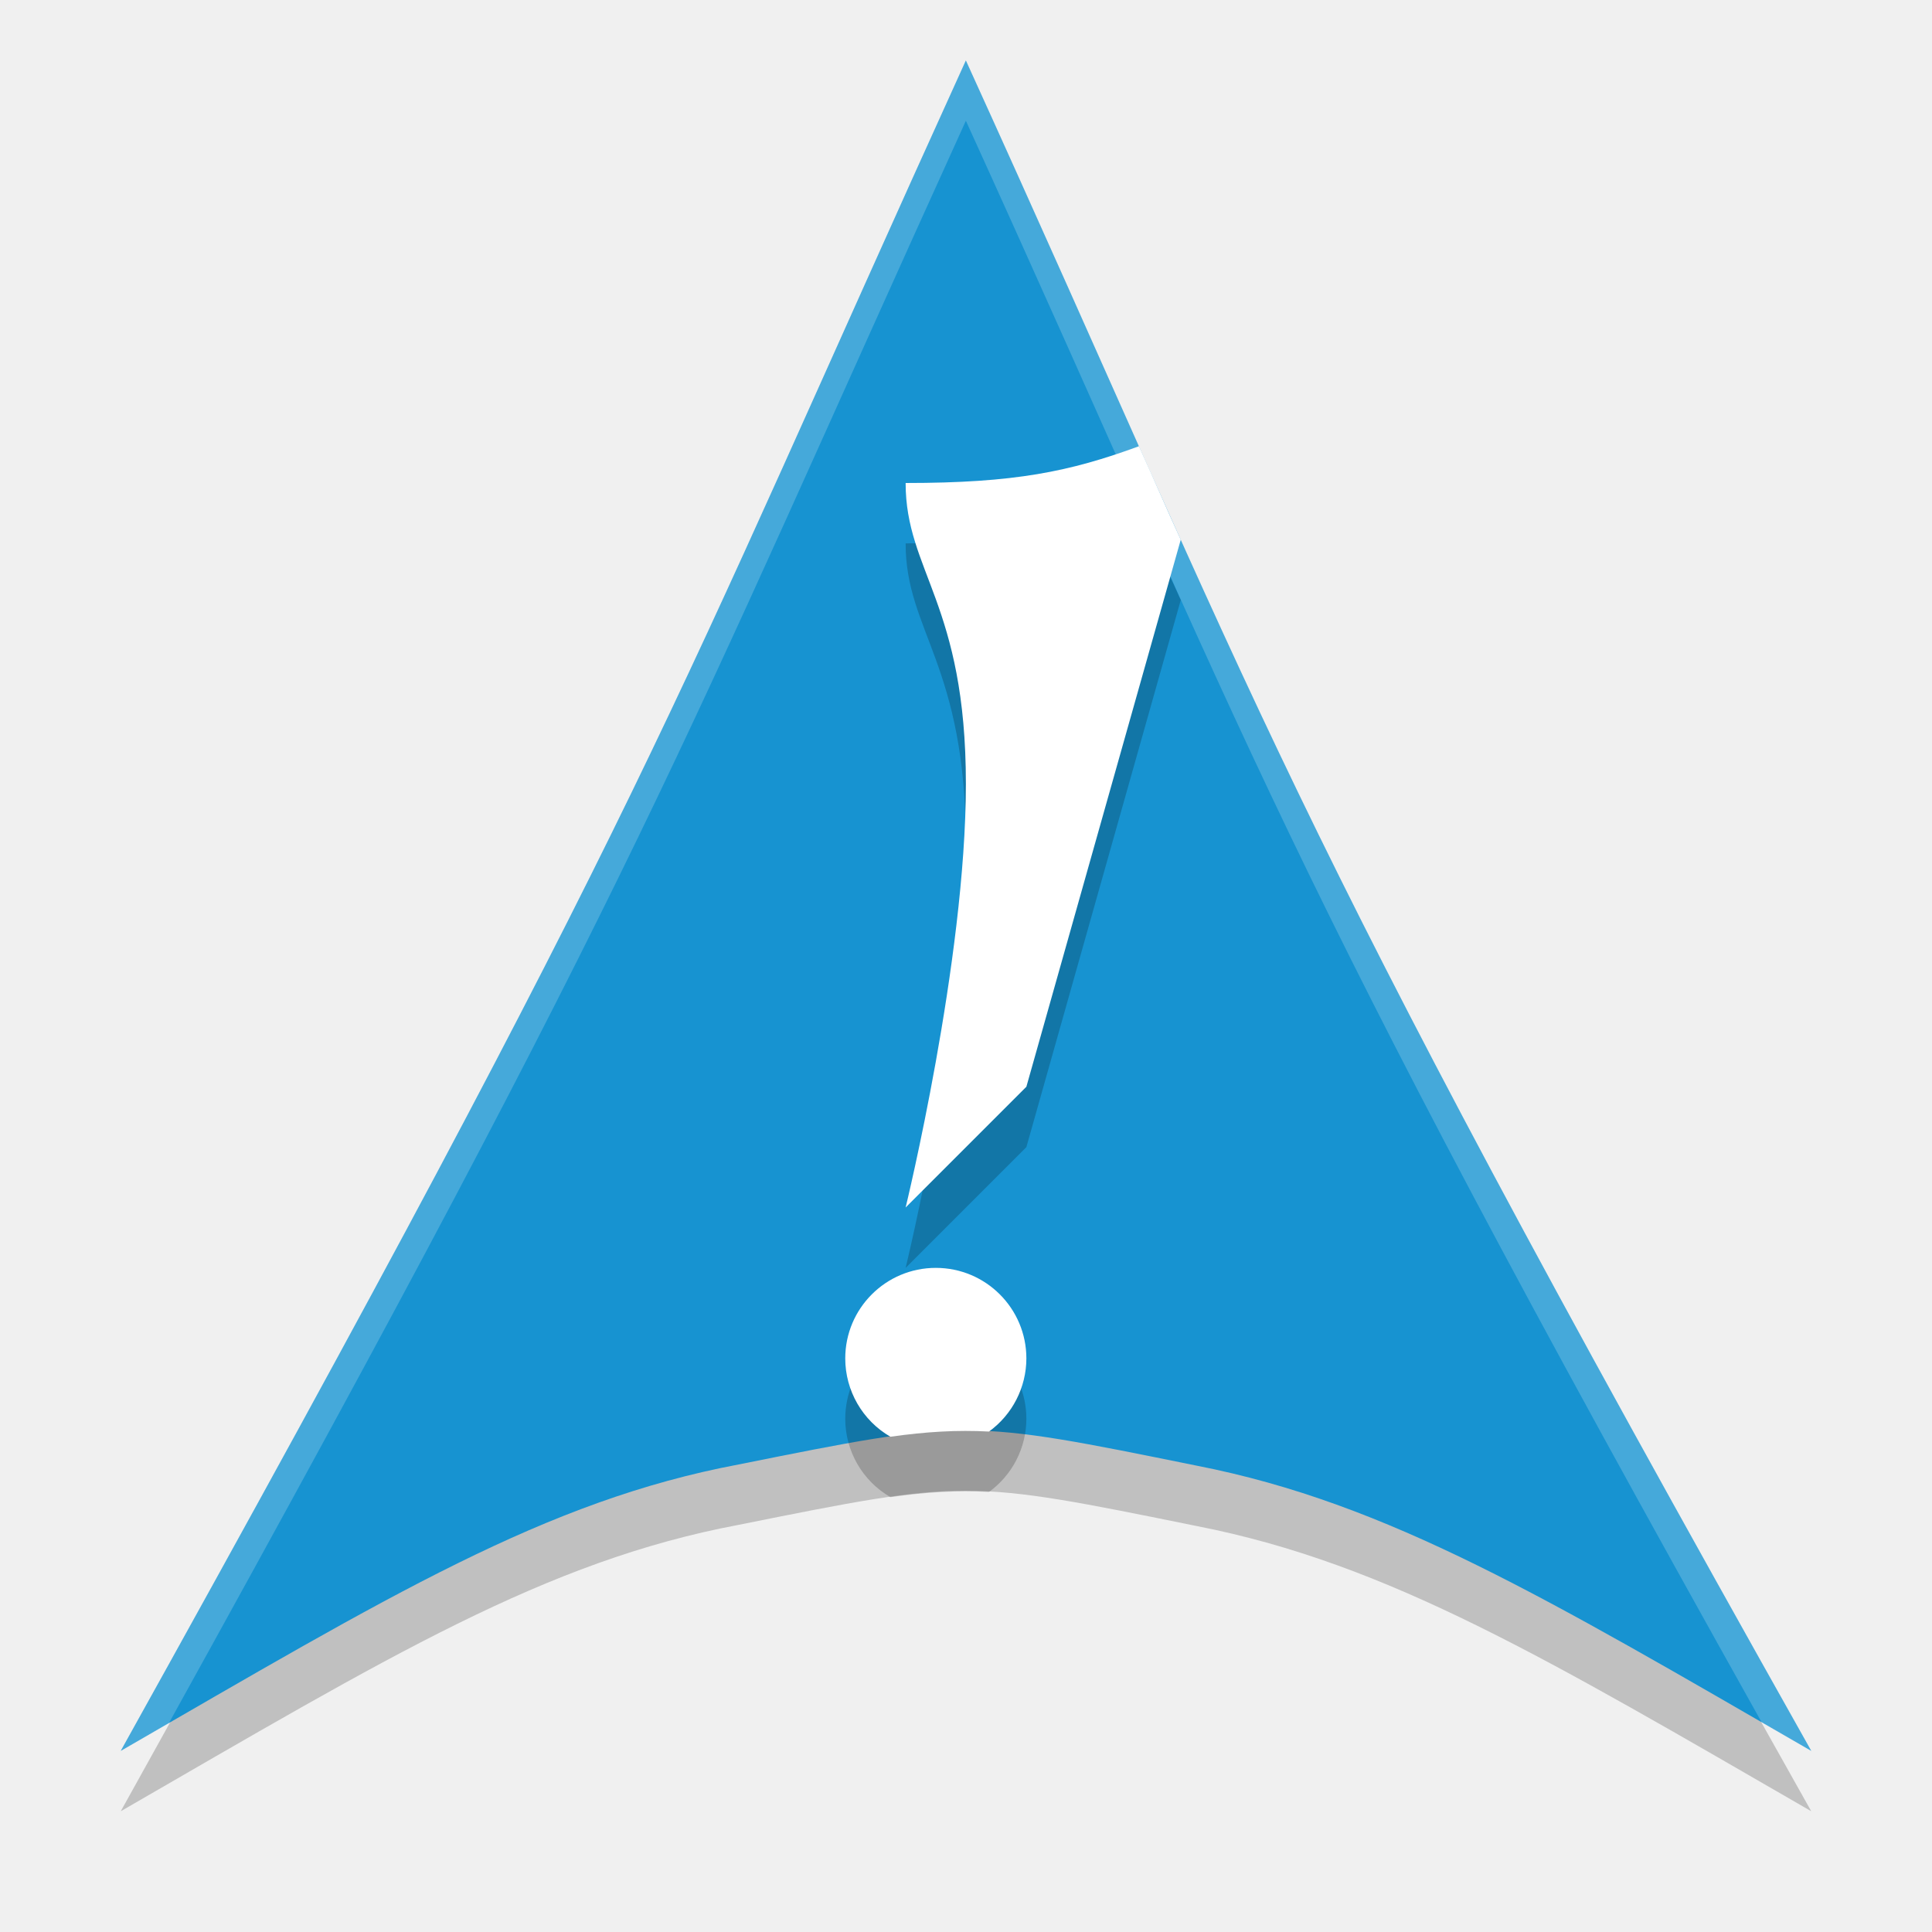
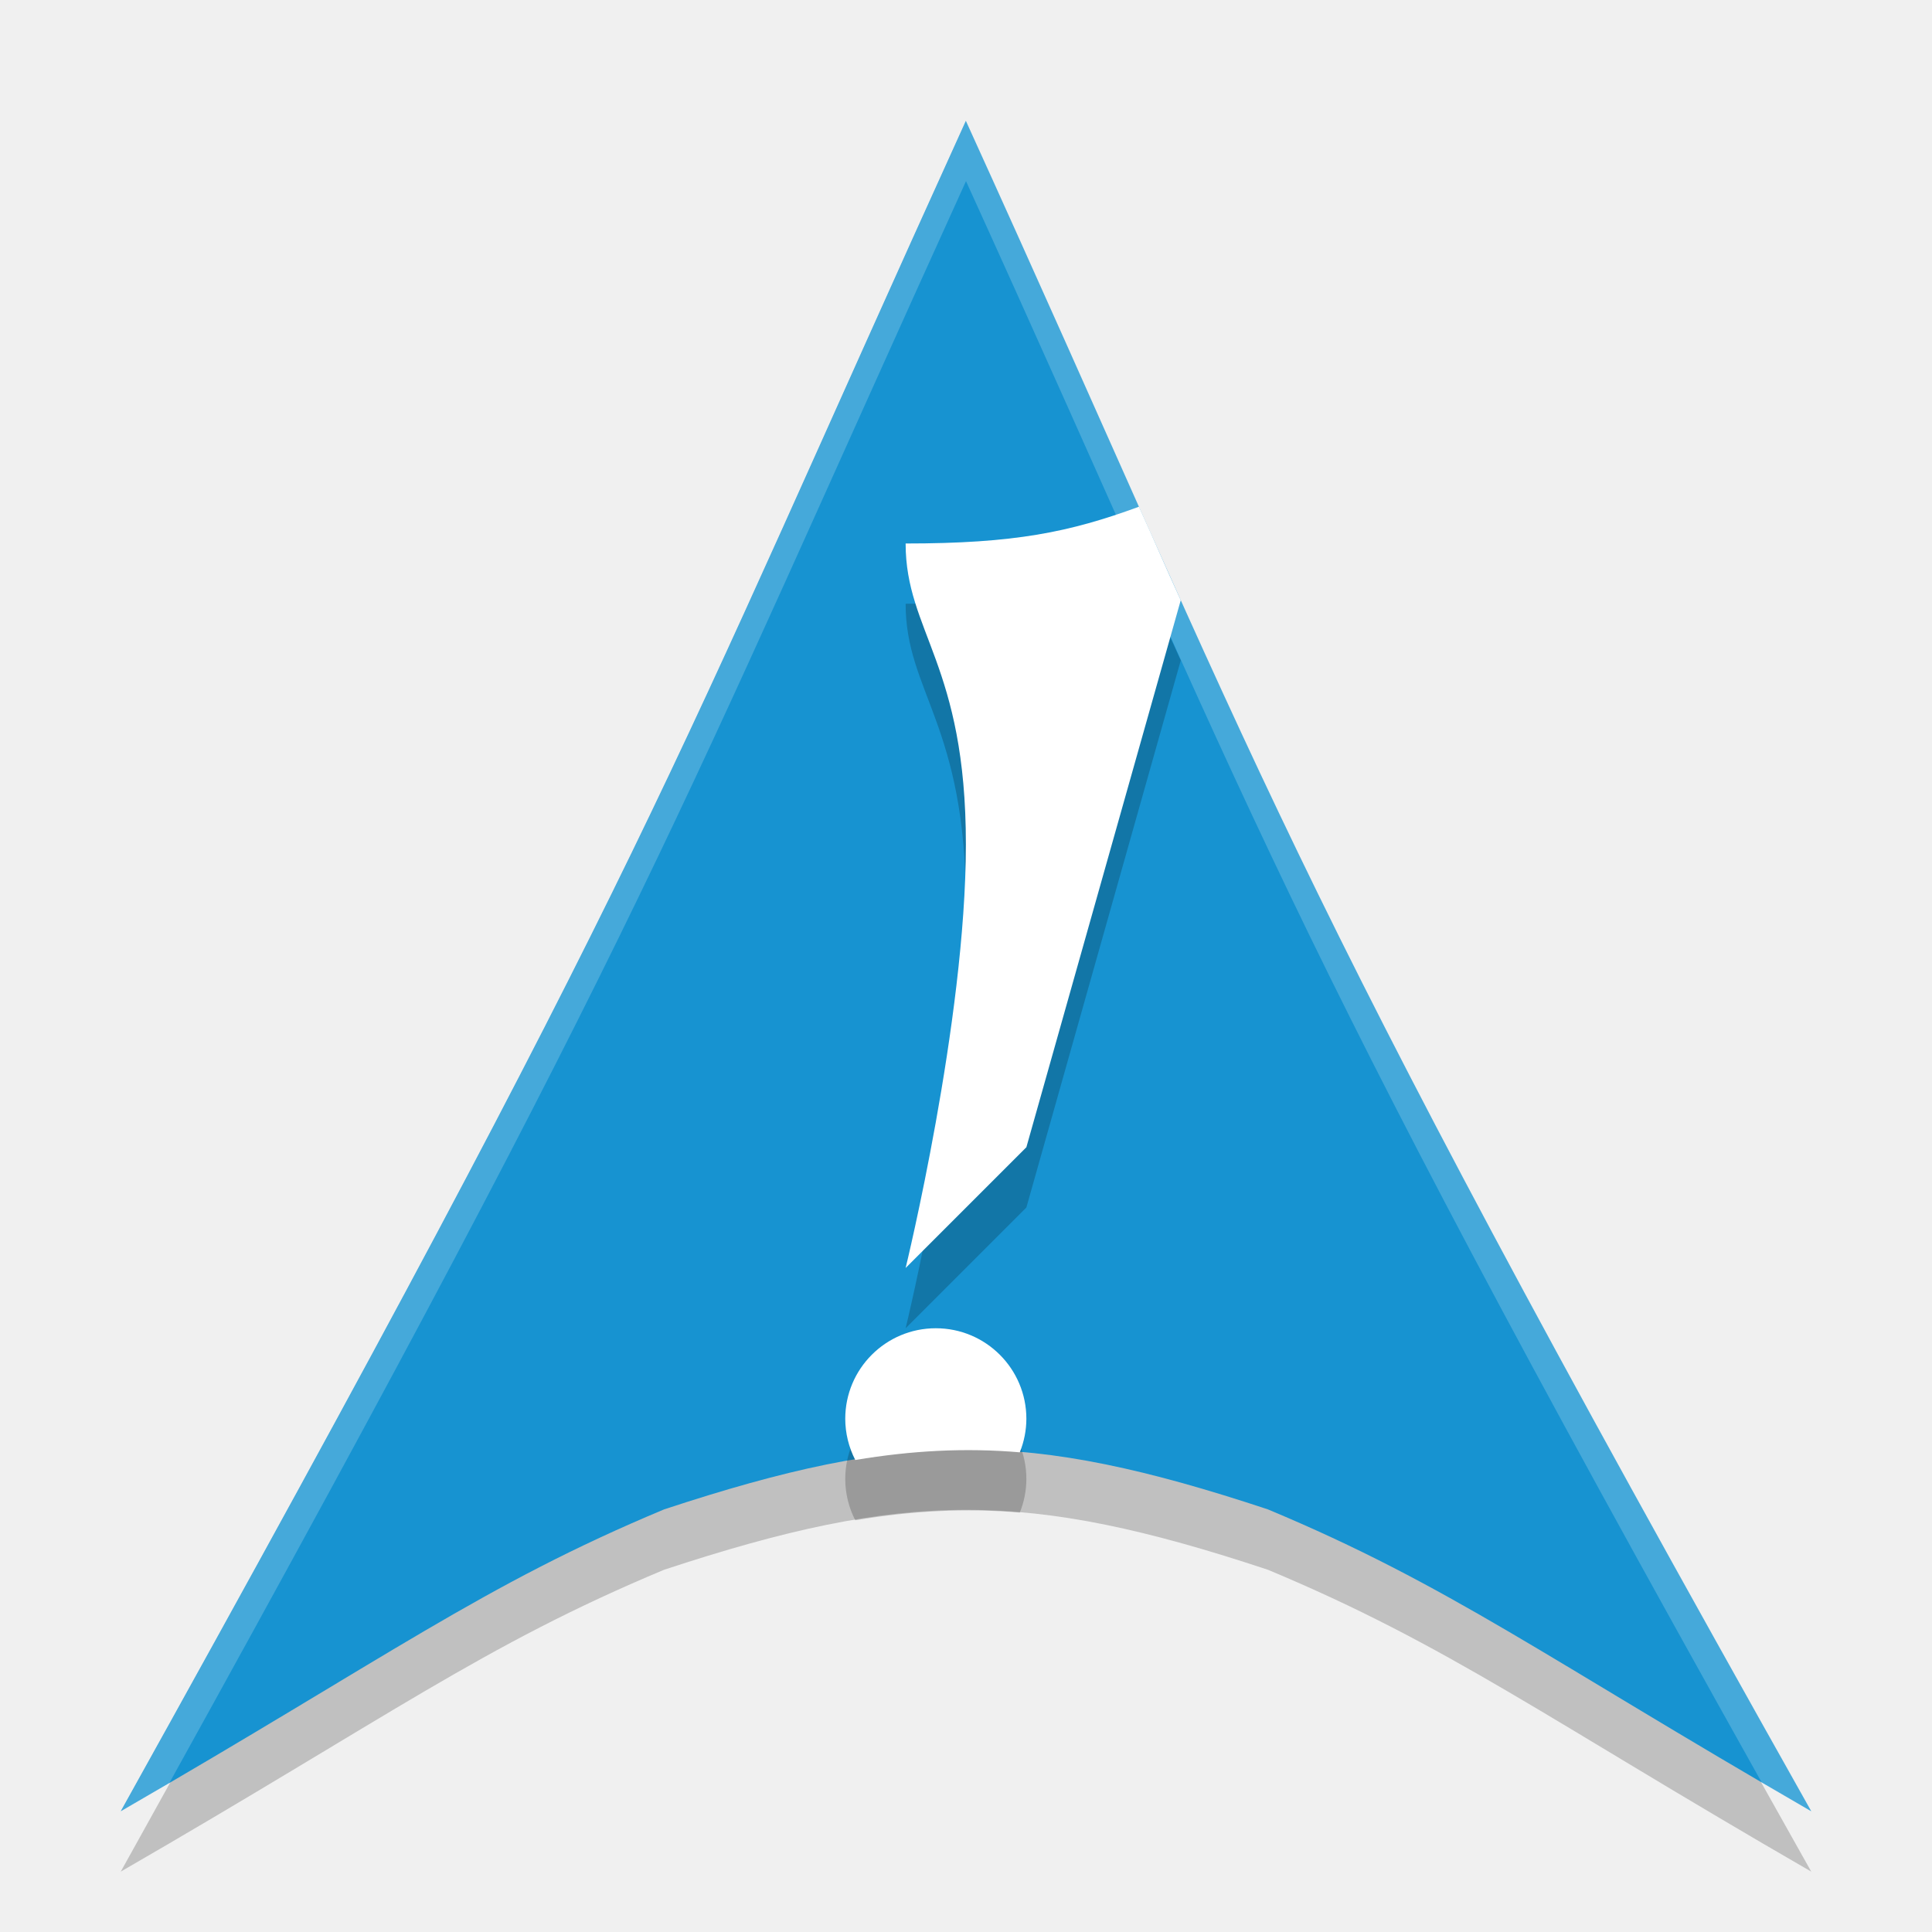
<svg xmlns="http://www.w3.org/2000/svg" width="32" height="32" version="1.1">
-   <path d="M 15.998,2.001 C 11,13 10.904,13.988 2,30 6.438,27.438 9.029,25.859 12.235,25.256 16,24.5 16,24.5 19.826,25.277 22.998,25.898 25.622,27.473 30,30 21,14 21,13 15.997,2 Z" style="fill-rule:evenodd;opacity:.2" />
-   <path d="M 15.998,1.001 C 11,12 10.904,12.988 2,29 6.438,26.438 9.029,24.859 12.235,24.256 16,23.5 16,23.5 19.826,24.277 22.998,24.898 25.622,26.473 30,29 21,13 21,12 15.997,1 Z" style="fill-rule:evenodd;fill:#1793d1" />
-   <path d="M 15.998 1 C 11 11.999 10.904 12.988 2 29 C 2.293 28.831 2.52 28.701 2.797 28.541 C 10.737 14.203 11.191 12.581 15.998 2 C 20.829 12.622 21.071 14.047 29.18 28.529 C 29.464 28.694 29.7 28.827 30 29 C 21 13 21.001 12 15.998 1 z " style="fill-rule:evenodd;fill:#ffffff;opacity:.2" />
-   <path d="m18.865 8.391c-1.152 0.422-2.059 0.609-3.865 0.609 0 1.463 1 2 0.998 4.988-0.001 2.927-0.998 7.012-0.998 7.012l2-2 2.557-9.061c-0.258-0.564-0.426-0.965-0.691-1.549zm-3.365 13.609a1.5 1.5 0 0 0-1.5 1.5 1.5 1.5 0 0 0 0.748 1.297c0.6-0.085 1.108-0.114 1.633-0.086a1.5 1.5 0 0 0 0.619-1.211 1.5 1.5 0 0 0-1.5-1.5z" style="fill-rule:evenodd;opacity:.2" />
-   <path d="M 18.865 7.391 C 17.714 7.813 16.806 8 15 8 C 15 9.463 16 10 15.998 12.988 C 15.997 15.915 15 20 15 20 L 17 18 L 19.557 8.939 C 19.298 8.375 19.13 7.975 18.865 7.391 z M 15.5 21 A 1.5 1.5 0 0 0 14 22.5 A 1.5 1.5 0 0 0 14.748 23.797 C 15.348 23.712 15.856 23.683 16.381 23.711 A 1.5 1.5 0 0 0 17 22.5 A 1.5 1.5 0 0 0 15.5 21 z " style="fill-rule:evenodd;fill:#ffffff" />
+   <g transform="translate(0,1)">
+     <path d="M 15.998,2.001 C 11,13 10.904,13.988 2,30 c 4.438,-2.562 6,-3.748 9,-5 4,-1.319 6,-1.327 10,0 3,1.252 4.622,2.473 9,5 C 21,14 21,13 15.997,2 Z" style="fill-rule:evenodd;opacity:.2" />
+     <path d="M 15.998,1.001 C 11,12 10.904,12.988 2,29 c 4.438,-2.562 6,-3.748 9,-5 4,-1.319 6,-1.327 10,0 3,1.252 4.622,2.473 9,5 C 21,13 21,12 15.997,1 Z" style="fill-rule:evenodd;fill:#1793d1" />
+     <path d="M 16,1 C 11.002,11.999 10.906,12.988 2.002,29 2.295,28.831 2.521,28.703 2.799,28.543 10.74,14.203 11.192,12.581 16,2 20.831,12.622 21.074,14.047 29.184,28.531 29.468,28.695 29.702,28.827 30.002,29 21.002,13 21.003,12 16,1 Z" style="fill-rule:evenodd;fill:#ffffff;opacity:.2" />
+     <path d="M 18.865,8.391 C 17.714,8.813 16.806,9 15,9 c 0,1.463 1,2 0.998,4.988 C 15.997,16.915 15,21 15,21 l 2,-2 2.557,-9.061 C 19.298,9.375 19.13,8.975 18.865,8.391 Z M 15.5,21.998 a 1.5,1.5 0 0 0 -1.5,1.5 1.5,1.5 0 0 0 0.166,0.682 c 0.94,-0.157 1.82,-0.204 2.725,-0.127 A 1.5,1.5 0 0 0 17,23.498 a 1.5,1.5 0 0 0 -1.5,-1.5 z" style="fill-rule:evenodd;opacity:.2" />
+     <path d="M 18.865,7.393 C 17.714,7.815 16.806,8.002 15,8.002 15,9.465 16,10.002 15.998,12.99 15.997,15.917 15,20.002 15,20.002 l 2,-2 2.557,-9.061 C 19.298,8.377 19.13,7.977 18.865,7.393 Z M 15.5,21 a 1.5,1.5 0 0 0 -1.5,1.5 1.5,1.5 0 0 0 0.166,0.682 c 0.94,-0.157 1.82,-0.204 2.725,-0.127 A 1.5,1.5 0 0 0 17,22.5 1.5,1.5 0 0 0 15.5,21 Z" style="fill-rule:evenodd;fill:#ffffff" />
+   </g>
</svg>
